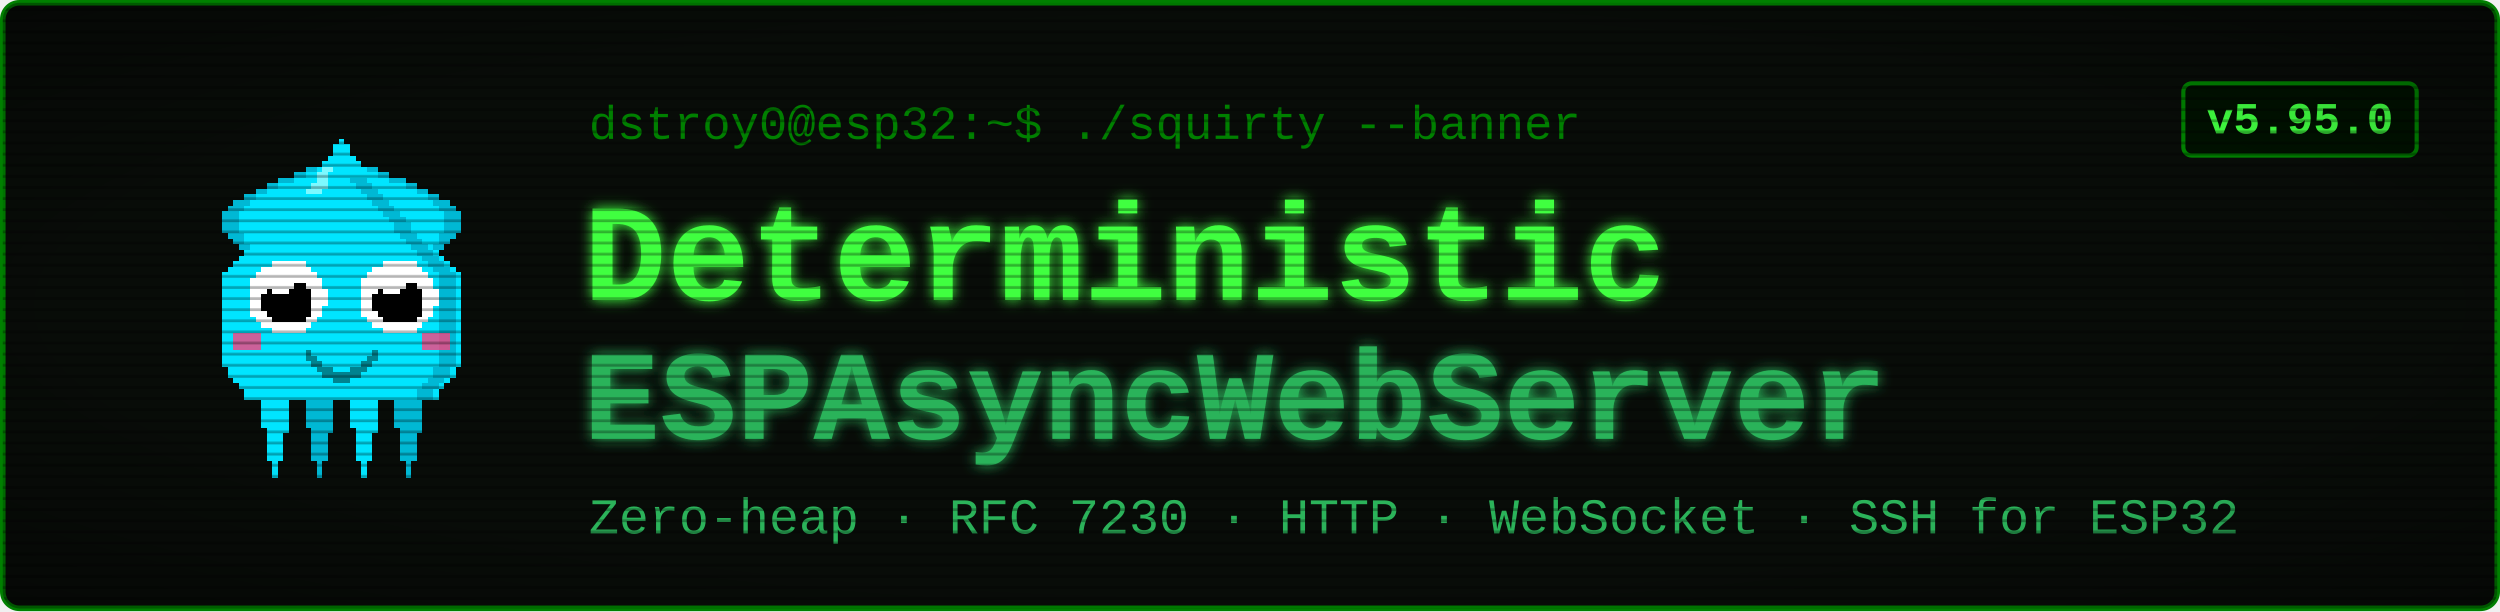
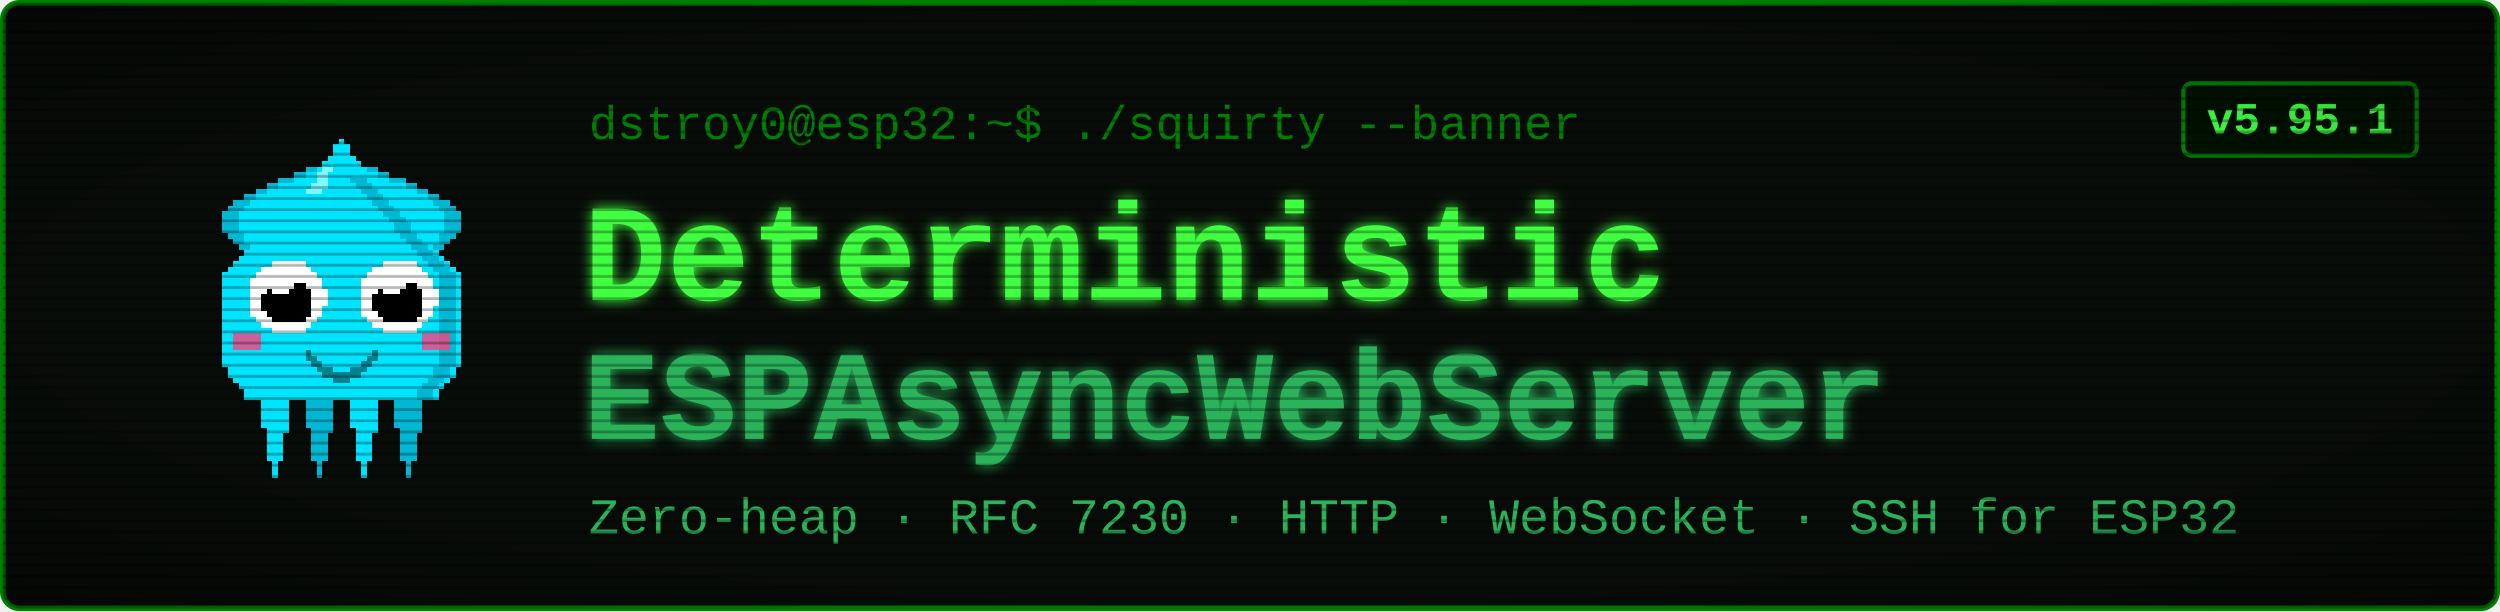
<svg xmlns="http://www.w3.org/2000/svg" viewBox="0 0 900 220" width="900" height="220" font-family="'Courier New', ui-monospace, monospace">
  <defs>
    <filter id="glow" x="-40%" y="-40%" width="180%" height="180%">
      <feGaussianBlur stdDeviation="2.4" result="b" />
      <feMerge>
        <feMergeNode in="b" />
        <feMergeNode in="SourceGraphic" />
      </feMerge>
    </filter>
    <pattern id="scan" width="4" height="4" patternUnits="userSpaceOnUse">
      <rect width="4" height="1" y="3" fill="#000000" opacity="0.28" />
    </pattern>
    <radialGradient id="vig" cx="50%" cy="50%" r="78%">
      <stop offset="58%" stop-color="#000000" stop-opacity="0" />
      <stop offset="100%" stop-color="#000000" stop-opacity="0.45" />
    </radialGradient>
  </defs>
  <rect x="1" y="1" width="898" height="218" rx="6" fill="#080c08" stroke="#008000" stroke-width="2" />
  <g transform="translate(58,46) scale(2)" shape-rendering="crispEdges">
    <rect x="29" y="6" width="1" height="1" fill="#00e5ff" />
    <rect x="26" y="7" width="3" height="1" fill="#00e5ff" />
    <rect x="24" y="8" width="4" height="1" fill="#00e5ff" />
    <rect x="21" y="9" width="7" height="1" fill="#00e5ff" />
    <rect x="19" y="10" width="8" height="1" fill="#00e5ff" />
    <rect x="17" y="11" width="9" height="1" fill="#00e5ff" />
    <rect x="15" y="12" width="10" height="1" fill="#00e5ff" />
    <rect x="13" y="13" width="11" height="1" fill="#00e5ff" />
    <rect x="12" y="14" width="11" height="1" fill="#00e5ff" />
    <rect x="11" y="15" width="11" height="1" fill="#00e5ff" />
    <rect x="11" y="16" width="10" height="1" fill="#00e5ff" />
    <rect x="11" y="17" width="9" height="1" fill="#00e5ff" />
    <rect x="11" y="18" width="9" height="1" fill="#00e5ff" />
    <rect x="12" y="19" width="7" height="1" fill="#00e5ff" />
    <rect x="13" y="20" width="5" height="1" fill="#00e5ff" />
    <rect x="14" y="21" width="3" height="1" fill="#00e5ff" />
    <rect x="15" y="22" width="1" height="1" fill="#00e5ff" />
    <rect x="29" y="6" width="3" height="1" fill="#00b8d4" />
    <rect x="26" y="7" width="3" height="1" fill="#00b8d4" />
    <rect x="24" y="8" width="2" height="1" fill="#00b8d4" />
    <rect x="21" y="9" width="3" height="1" fill="#00b8d4" />
    <rect x="19" y="10" width="2" height="1" fill="#00b8d4" />
    <rect x="17" y="11" width="2" height="1" fill="#00b8d4" />
    <rect x="15" y="12" width="2" height="1" fill="#00b8d4" />
    <rect x="13" y="13" width="3" height="1" fill="#00b8d4" />
    <rect x="12" y="14" width="3" height="1" fill="#00b8d4" />
    <rect x="11" y="15" width="3" height="1" fill="#00b8d4" />
    <rect x="11" y="16" width="3" height="1" fill="#00b8d4" />
    <rect x="11" y="17" width="3" height="1" fill="#00b8d4" />
    <rect x="11" y="18" width="3" height="1" fill="#00b8d4" />
    <rect x="12" y="19" width="3" height="1" fill="#00b8d4" />
    <rect x="13" y="20" width="2" height="1" fill="#00b8d4" />
    <rect x="14" y="21" width="2" height="1" fill="#00b8d4" />
    <rect x="15" y="22" width="2" height="1" fill="#00b8d4" />
    <rect x="35" y="6" width="1" height="1" fill="#00e5ff" />
    <rect x="36" y="7" width="3" height="1" fill="#00e5ff" />
    <rect x="37" y="8" width="4" height="1" fill="#00e5ff" />
    <rect x="37" y="9" width="7" height="1" fill="#00e5ff" />
    <rect x="38" y="10" width="8" height="1" fill="#00e5ff" />
    <rect x="39" y="11" width="9" height="1" fill="#00e5ff" />
    <rect x="40" y="12" width="10" height="1" fill="#00e5ff" />
    <rect x="41" y="13" width="11" height="1" fill="#00e5ff" />
    <rect x="42" y="14" width="11" height="1" fill="#00e5ff" />
    <rect x="43" y="15" width="11" height="1" fill="#00e5ff" />
    <rect x="44" y="16" width="10" height="1" fill="#00e5ff" />
    <rect x="45" y="17" width="9" height="1" fill="#00e5ff" />
    <rect x="45" y="18" width="9" height="1" fill="#00e5ff" />
    <rect x="46" y="19" width="7" height="1" fill="#00e5ff" />
    <rect x="47" y="20" width="5" height="1" fill="#00e5ff" />
    <rect x="48" y="21" width="3" height="1" fill="#00e5ff" />
    <rect x="49" y="22" width="1" height="1" fill="#00e5ff" />
    <rect x="33" y="6" width="3" height="1" fill="#00b8d4" />
    <rect x="36" y="7" width="3" height="1" fill="#00b8d4" />
    <rect x="39" y="8" width="2" height="1" fill="#00b8d4" />
    <rect x="41" y="9" width="3" height="1" fill="#00b8d4" />
    <rect x="44" y="10" width="2" height="1" fill="#00b8d4" />
    <rect x="46" y="11" width="2" height="1" fill="#00b8d4" />
    <rect x="48" y="12" width="2" height="1" fill="#00b8d4" />
    <rect x="49" y="13" width="3" height="1" fill="#00b8d4" />
    <rect x="50" y="14" width="3" height="1" fill="#00b8d4" />
    <rect x="51" y="15" width="3" height="1" fill="#00b8d4" />
    <rect x="51" y="16" width="3" height="1" fill="#00b8d4" />
    <rect x="51" y="17" width="3" height="1" fill="#00b8d4" />
    <rect x="51" y="18" width="3" height="1" fill="#00b8d4" />
    <rect x="50" y="19" width="3" height="1" fill="#00b8d4" />
    <rect x="50" y="20" width="2" height="1" fill="#00b8d4" />
    <rect x="49" y="21" width="2" height="1" fill="#00b8d4" />
    <rect x="48" y="22" width="2" height="1" fill="#00b8d4" />
    <rect x="17" y="46" width="7" height="1" fill="#00e5ff" />
    <rect x="17" y="47" width="7" height="1" fill="#00e5ff" />
    <rect x="17" y="48" width="7" height="1" fill="#00e5ff" />
    <rect x="18" y="49" width="5" height="1" fill="#00e5ff" />
    <rect x="18" y="50" width="5" height="1" fill="#00e5ff" />
    <rect x="18" y="51" width="5" height="1" fill="#00e5ff" />
    <rect x="18" y="52" width="5" height="1" fill="#00e5ff" />
    <rect x="18" y="53" width="5" height="1" fill="#00e5ff" />
    <rect x="19" y="54" width="4" height="1" fill="#00e5ff" />
    <rect x="19" y="55" width="3" height="1" fill="#00e5ff" />
    <rect x="19" y="56" width="3" height="1" fill="#00e5ff" />
    <rect x="19" y="57" width="3" height="1" fill="#00e5ff" />
    <rect x="19" y="58" width="3" height="1" fill="#00e5ff" />
    <rect x="19" y="59" width="3" height="1" fill="#00e5ff" />
    <rect x="20" y="60" width="1" height="1" fill="#00e5ff" />
    <rect x="20" y="61" width="1" height="1" fill="#00e5ff" />
    <rect x="20" y="62" width="1" height="1" fill="#00e5ff" />
    <rect x="25" y="46" width="7" height="1" fill="#00b8d4" />
    <rect x="25" y="47" width="7" height="1" fill="#00b8d4" />
    <rect x="25" y="48" width="7" height="1" fill="#00b8d4" />
    <rect x="26" y="49" width="5" height="1" fill="#00b8d4" />
    <rect x="26" y="50" width="5" height="1" fill="#00b8d4" />
    <rect x="26" y="51" width="5" height="1" fill="#00b8d4" />
    <rect x="26" y="52" width="5" height="1" fill="#00b8d4" />
    <rect x="26" y="53" width="5" height="1" fill="#00b8d4" />
    <rect x="27" y="54" width="4" height="1" fill="#00b8d4" />
    <rect x="27" y="55" width="3" height="1" fill="#00b8d4" />
    <rect x="27" y="56" width="3" height="1" fill="#00b8d4" />
    <rect x="27" y="57" width="3" height="1" fill="#00b8d4" />
    <rect x="27" y="58" width="3" height="1" fill="#00b8d4" />
    <rect x="27" y="59" width="3" height="1" fill="#00b8d4" />
    <rect x="28" y="60" width="1" height="1" fill="#00b8d4" />
    <rect x="28" y="61" width="1" height="1" fill="#00b8d4" />
    <rect x="28" y="62" width="1" height="1" fill="#00b8d4" />
    <rect x="33" y="46" width="7" height="1" fill="#00e5ff" />
    <rect x="33" y="47" width="7" height="1" fill="#00e5ff" />
    <rect x="33" y="48" width="7" height="1" fill="#00e5ff" />
    <rect x="34" y="49" width="5" height="1" fill="#00e5ff" />
    <rect x="34" y="50" width="5" height="1" fill="#00e5ff" />
    <rect x="34" y="51" width="5" height="1" fill="#00e5ff" />
    <rect x="34" y="52" width="5" height="1" fill="#00e5ff" />
    <rect x="34" y="53" width="5" height="1" fill="#00e5ff" />
    <rect x="35" y="54" width="4" height="1" fill="#00e5ff" />
    <rect x="35" y="55" width="3" height="1" fill="#00e5ff" />
    <rect x="35" y="56" width="3" height="1" fill="#00e5ff" />
    <rect x="35" y="57" width="3" height="1" fill="#00e5ff" />
    <rect x="35" y="58" width="3" height="1" fill="#00e5ff" />
    <rect x="35" y="59" width="3" height="1" fill="#00e5ff" />
    <rect x="36" y="60" width="1" height="1" fill="#00e5ff" />
    <rect x="36" y="61" width="1" height="1" fill="#00e5ff" />
    <rect x="36" y="62" width="1" height="1" fill="#00e5ff" />
    <rect x="41" y="46" width="7" height="1" fill="#00b8d4" />
    <rect x="41" y="47" width="7" height="1" fill="#00b8d4" />
    <rect x="41" y="48" width="7" height="1" fill="#00b8d4" />
    <rect x="42" y="49" width="5" height="1" fill="#00b8d4" />
    <rect x="42" y="50" width="5" height="1" fill="#00b8d4" />
    <rect x="42" y="51" width="5" height="1" fill="#00b8d4" />
    <rect x="42" y="52" width="5" height="1" fill="#00b8d4" />
    <rect x="42" y="53" width="5" height="1" fill="#00b8d4" />
    <rect x="43" y="54" width="4" height="1" fill="#00b8d4" />
    <rect x="43" y="55" width="3" height="1" fill="#00b8d4" />
    <rect x="43" y="56" width="3" height="1" fill="#00b8d4" />
    <rect x="43" y="57" width="3" height="1" fill="#00b8d4" />
    <rect x="43" y="58" width="3" height="1" fill="#00b8d4" />
    <rect x="43" y="59" width="3" height="1" fill="#00b8d4" />
    <rect x="44" y="60" width="1" height="1" fill="#00b8d4" />
    <rect x="44" y="61" width="1" height="1" fill="#00b8d4" />
    <rect x="44" y="62" width="1" height="1" fill="#00b8d4" />
    <rect x="32" y="2" width="1" height="1" fill="#00e5ff" />
    <rect x="31" y="3" width="3" height="1" fill="#00e5ff" />
    <rect x="31" y="4" width="3" height="1" fill="#00e5ff" />
    <rect x="30" y="5" width="5" height="1" fill="#00e5ff" />
    <rect x="29" y="6" width="7" height="1" fill="#00e5ff" />
    <rect x="28" y="7" width="9" height="1" fill="#00e5ff" />
    <rect x="27" y="8" width="11" height="1" fill="#00e5ff" />
    <rect x="27" y="9" width="11" height="1" fill="#00e5ff" />
    <rect x="26" y="10" width="13" height="1" fill="#00e5ff" />
    <rect x="25" y="11" width="15" height="1" fill="#00e5ff" />
    <rect x="24" y="12" width="17" height="1" fill="#00e5ff" />
    <rect x="23" y="13" width="19" height="1" fill="#00e5ff" />
    <rect x="22" y="14" width="21" height="1" fill="#00e5ff" />
    <rect x="21" y="15" width="23" height="1" fill="#00e5ff" />
    <rect x="20" y="16" width="25" height="1" fill="#00e5ff" />
    <rect x="19" y="17" width="27" height="1" fill="#00e5ff" />
    <rect x="19" y="18" width="27" height="1" fill="#00e5ff" />
    <rect x="18" y="19" width="29" height="1" fill="#00e5ff" />
    <rect x="17" y="20" width="31" height="1" fill="#00e5ff" />
    <rect x="16" y="21" width="33" height="1" fill="#00e5ff" />
    <rect x="15" y="22" width="35" height="1" fill="#00e5ff" />
    <rect x="14" y="23" width="37" height="1" fill="#00e5ff" />
    <rect x="13" y="24" width="39" height="1" fill="#00e5ff" />
    <rect x="12" y="25" width="41" height="1" fill="#00e5ff" />
    <rect x="11" y="26" width="43" height="1" fill="#00e5ff" />
    <rect x="11" y="27" width="43" height="1" fill="#00e5ff" />
    <rect x="11" y="28" width="43" height="1" fill="#00e5ff" />
    <rect x="11" y="29" width="43" height="1" fill="#00e5ff" />
    <rect x="11" y="30" width="43" height="1" fill="#00e5ff" />
    <rect x="11" y="31" width="43" height="1" fill="#00e5ff" />
    <rect x="11" y="32" width="43" height="1" fill="#00e5ff" />
    <rect x="11" y="33" width="43" height="1" fill="#00e5ff" />
    <rect x="11" y="34" width="43" height="1" fill="#00e5ff" />
    <rect x="11" y="35" width="43" height="1" fill="#00e5ff" />
    <rect x="11" y="36" width="43" height="1" fill="#00e5ff" />
    <rect x="11" y="37" width="43" height="1" fill="#00e5ff" />
    <rect x="11" y="38" width="43" height="1" fill="#00e5ff" />
    <rect x="11" y="39" width="43" height="1" fill="#00e5ff" />
    <rect x="11" y="40" width="43" height="1" fill="#00e5ff" />
    <rect x="11" y="41" width="43" height="1" fill="#00e5ff" />
    <rect x="11" y="42" width="43" height="1" fill="#00e5ff" />
    <rect x="12" y="43" width="41" height="1" fill="#00e5ff" />
    <rect x="12" y="44" width="41" height="1" fill="#00e5ff" />
    <rect x="13" y="45" width="39" height="1" fill="#00e5ff" />
    <rect x="14" y="46" width="37" height="1" fill="#00e5ff" />
    <rect x="15" y="47" width="35" height="1" fill="#00e5ff" />
    <rect x="15" y="48" width="35" height="1" fill="#00e5ff" />
    <rect x="34" y="9" width="3" height="1" fill="#00b8d4" />
    <rect x="35" y="10" width="3" height="1" fill="#00b8d4" />
    <rect x="36" y="11" width="3" height="1" fill="#00b8d4" />
    <rect x="37" y="12" width="3" height="1" fill="#00b8d4" />
    <rect x="38" y="13" width="3" height="1" fill="#00b8d4" />
    <rect x="39" y="14" width="3" height="1" fill="#00b8d4" />
    <rect x="40" y="15" width="3" height="1" fill="#00b8d4" />
    <rect x="41" y="16" width="3" height="1" fill="#00b8d4" />
    <rect x="42" y="17" width="3" height="1" fill="#00b8d4" />
    <rect x="42" y="18" width="3" height="1" fill="#00b8d4" />
    <rect x="43" y="19" width="3" height="1" fill="#00b8d4" />
    <rect x="44" y="20" width="3" height="1" fill="#00b8d4" />
    <rect x="45" y="21" width="3" height="1" fill="#00b8d4" />
    <rect x="46" y="22" width="3" height="1" fill="#00b8d4" />
    <rect x="47" y="23" width="3" height="1" fill="#00b8d4" />
    <rect x="48" y="24" width="3" height="1" fill="#00b8d4" />
    <rect x="49" y="25" width="3" height="1" fill="#00b8d4" />
    <rect x="50" y="26" width="3" height="1" fill="#00b8d4" />
    <rect x="50" y="27" width="3" height="1" fill="#00b8d4" />
    <rect x="50" y="28" width="3" height="1" fill="#00b8d4" />
    <rect x="50" y="29" width="3" height="1" fill="#00b8d4" />
    <rect x="50" y="30" width="3" height="1" fill="#00b8d4" />
    <rect x="50" y="31" width="3" height="1" fill="#00b8d4" />
    <rect x="50" y="32" width="3" height="1" fill="#00b8d4" />
    <rect x="50" y="33" width="3" height="1" fill="#00b8d4" />
    <rect x="50" y="34" width="3" height="1" fill="#00b8d4" />
    <rect x="50" y="35" width="3" height="1" fill="#00b8d4" />
    <rect x="50" y="36" width="3" height="1" fill="#00b8d4" />
    <rect x="50" y="37" width="3" height="1" fill="#00b8d4" />
    <rect x="50" y="38" width="3" height="1" fill="#00b8d4" />
    <rect x="50" y="39" width="3" height="1" fill="#00b8d4" />
    <rect x="50" y="40" width="3" height="1" fill="#00b8d4" />
    <rect x="50" y="41" width="3" height="1" fill="#00b8d4" />
    <rect x="50" y="42" width="3" height="1" fill="#00b8d4" />
    <rect x="49" y="43" width="3" height="1" fill="#00b8d4" />
    <rect x="49" y="44" width="3" height="1" fill="#00b8d4" />
    <rect x="48" y="45" width="3" height="1" fill="#00b8d4" />
    <rect x="47" y="46" width="3" height="1" fill="#00b8d4" />
    <rect x="46" y="47" width="3" height="1" fill="#00b8d4" />
    <rect x="46" y="48" width="3" height="1" fill="#00b8d4" />
    <rect x="29" y="7" width="2" height="1" fill="#7df9ff" />
    <rect x="28" y="8" width="2" height="1" fill="#7df9ff" />
    <rect x="28" y="9" width="2" height="1" fill="#7df9ff" />
    <rect x="27" y="10" width="3" height="1" fill="#7df9ff" />
    <rect x="26" y="11" width="3" height="1" fill="#7df9ff" />
    <rect x="13" y="37" width="5" height="3" fill="#ff4081" opacity="0.8" />
    <rect x="47" y="37" width="5" height="3" fill="#ff4081" opacity="0.8" />
    <rect x="20" y="24" width="6" height="1" fill="#ffffff" />
    <rect x="18" y="25" width="9" height="1" fill="#ffffff" />
    <rect x="17" y="26" width="11" height="1" fill="#ffffff" />
    <rect x="16" y="27" width="13" height="1" fill="#ffffff" />
    <rect x="16" y="28" width="13" height="1" fill="#ffffff" />
    <rect x="16" y="29" width="14" height="1" fill="#ffffff" />
    <rect x="16" y="30" width="14" height="1" fill="#ffffff" />
    <rect x="16" y="31" width="14" height="1" fill="#ffffff" />
    <rect x="16" y="32" width="13" height="1" fill="#ffffff" />
    <rect x="16" y="33" width="13" height="1" fill="#ffffff" />
    <rect x="17" y="34" width="11" height="1" fill="#ffffff" />
    <rect x="18" y="35" width="9" height="1" fill="#ffffff" />
    <rect x="20" y="36" width="6" height="1" fill="#ffffff" />
    <rect x="20" y="28" width="6" height="1" fill="#000000" />
    <rect x="19" y="29" width="8" height="1" fill="#000000" />
    <rect x="18" y="30" width="9" height="1" fill="#000000" />
    <rect x="18" y="31" width="9" height="1" fill="#000000" />
    <rect x="18" y="32" width="9" height="1" fill="#000000" />
    <rect x="19" y="33" width="8" height="1" fill="#000000" />
    <rect x="20" y="34" width="6" height="1" fill="#000000" />
    <rect x="20" y="27" width="3" height="1" fill="#ffffff" />
    <rect x="20" y="28" width="4" height="1" fill="#ffffff" />
    <rect x="20" y="29" width="3" height="1" fill="#ffffff" />
    <rect x="40" y="24" width="6" height="1" fill="#ffffff" />
    <rect x="38" y="25" width="9" height="1" fill="#ffffff" />
    <rect x="37" y="26" width="11" height="1" fill="#ffffff" />
    <rect x="36" y="27" width="13" height="1" fill="#ffffff" />
    <rect x="36" y="28" width="13" height="1" fill="#ffffff" />
    <rect x="36" y="29" width="14" height="1" fill="#ffffff" />
    <rect x="36" y="30" width="14" height="1" fill="#ffffff" />
    <rect x="36" y="31" width="14" height="1" fill="#ffffff" />
    <rect x="36" y="32" width="13" height="1" fill="#ffffff" />
    <rect x="36" y="33" width="13" height="1" fill="#ffffff" />
    <rect x="37" y="34" width="11" height="1" fill="#ffffff" />
    <rect x="38" y="35" width="9" height="1" fill="#ffffff" />
    <rect x="40" y="36" width="6" height="1" fill="#ffffff" />
    <rect x="40" y="28" width="6" height="1" fill="#000000" />
    <rect x="39" y="29" width="8" height="1" fill="#000000" />
    <rect x="38" y="30" width="9" height="1" fill="#000000" />
    <rect x="38" y="31" width="9" height="1" fill="#000000" />
    <rect x="38" y="32" width="9" height="1" fill="#000000" />
    <rect x="39" y="33" width="8" height="1" fill="#000000" />
    <rect x="40" y="34" width="6" height="1" fill="#000000" />
    <rect x="40" y="27" width="3" height="1" fill="#ffffff" />
    <rect x="40" y="28" width="4" height="1" fill="#ffffff" />
    <rect x="40" y="29" width="3" height="1" fill="#ffffff" />
    <rect x="26" y="40" width="1" height="2" fill="#00838f" />
    <rect x="27" y="41" width="1" height="2" fill="#00838f" />
    <rect x="28" y="42" width="1" height="2" fill="#00838f" />
    <rect x="29" y="43" width="1" height="2" fill="#00838f" />
    <rect x="30" y="43" width="1" height="2" fill="#00838f" />
    <rect x="31" y="44" width="1" height="2" fill="#00838f" />
    <rect x="32" y="44" width="1" height="2" fill="#00838f" />
    <rect x="33" y="44" width="1" height="2" fill="#00838f" />
    <rect x="34" y="43" width="1" height="2" fill="#00838f" />
    <rect x="35" y="43" width="1" height="2" fill="#00838f" />
    <rect x="36" y="42" width="1" height="2" fill="#00838f" />
    <rect x="37" y="41" width="1" height="2" fill="#00838f" />
    <rect x="38" y="40" width="1" height="2" fill="#00838f" />
  </g>
  <text x="212" y="50" font-size="17" fill="#008000">dstroy0@esp32:~$ ./squirty --banner</text>
  <text x="210" y="108" font-size="50" font-weight="700" fill="#40ff40" filter="url(#glow)">Deterministic</text>
  <text x="210" y="158" font-size="46" font-weight="700" fill="#2bb35a" filter="url(#glow)">ESPAsyncWebServer</text>
  <text x="212" y="192" font-size="18" fill="#2bb35a">Zero-heap · RFC 7230 · HTTP · WebSocket · SSH for ESP32</text>
  <rect x="786" y="30" width="84" height="26" rx="3" fill="#001100" stroke="#008000" stroke-width="1.5" />
-   <text x="828" y="48" font-size="16" font-weight="700" fill="#40ff40" text-anchor="middle">v5.95.0</text>
+   <text x="828" y="48" font-size="16" font-weight="700" fill="#40ff40" text-anchor="middle">v5.95.1</text>
  <rect x="1" y="1" width="898" height="218" rx="6" fill="url(#scan)" />
  <rect x="1" y="1" width="898" height="218" rx="6" fill="url(#vig)" />
</svg>
